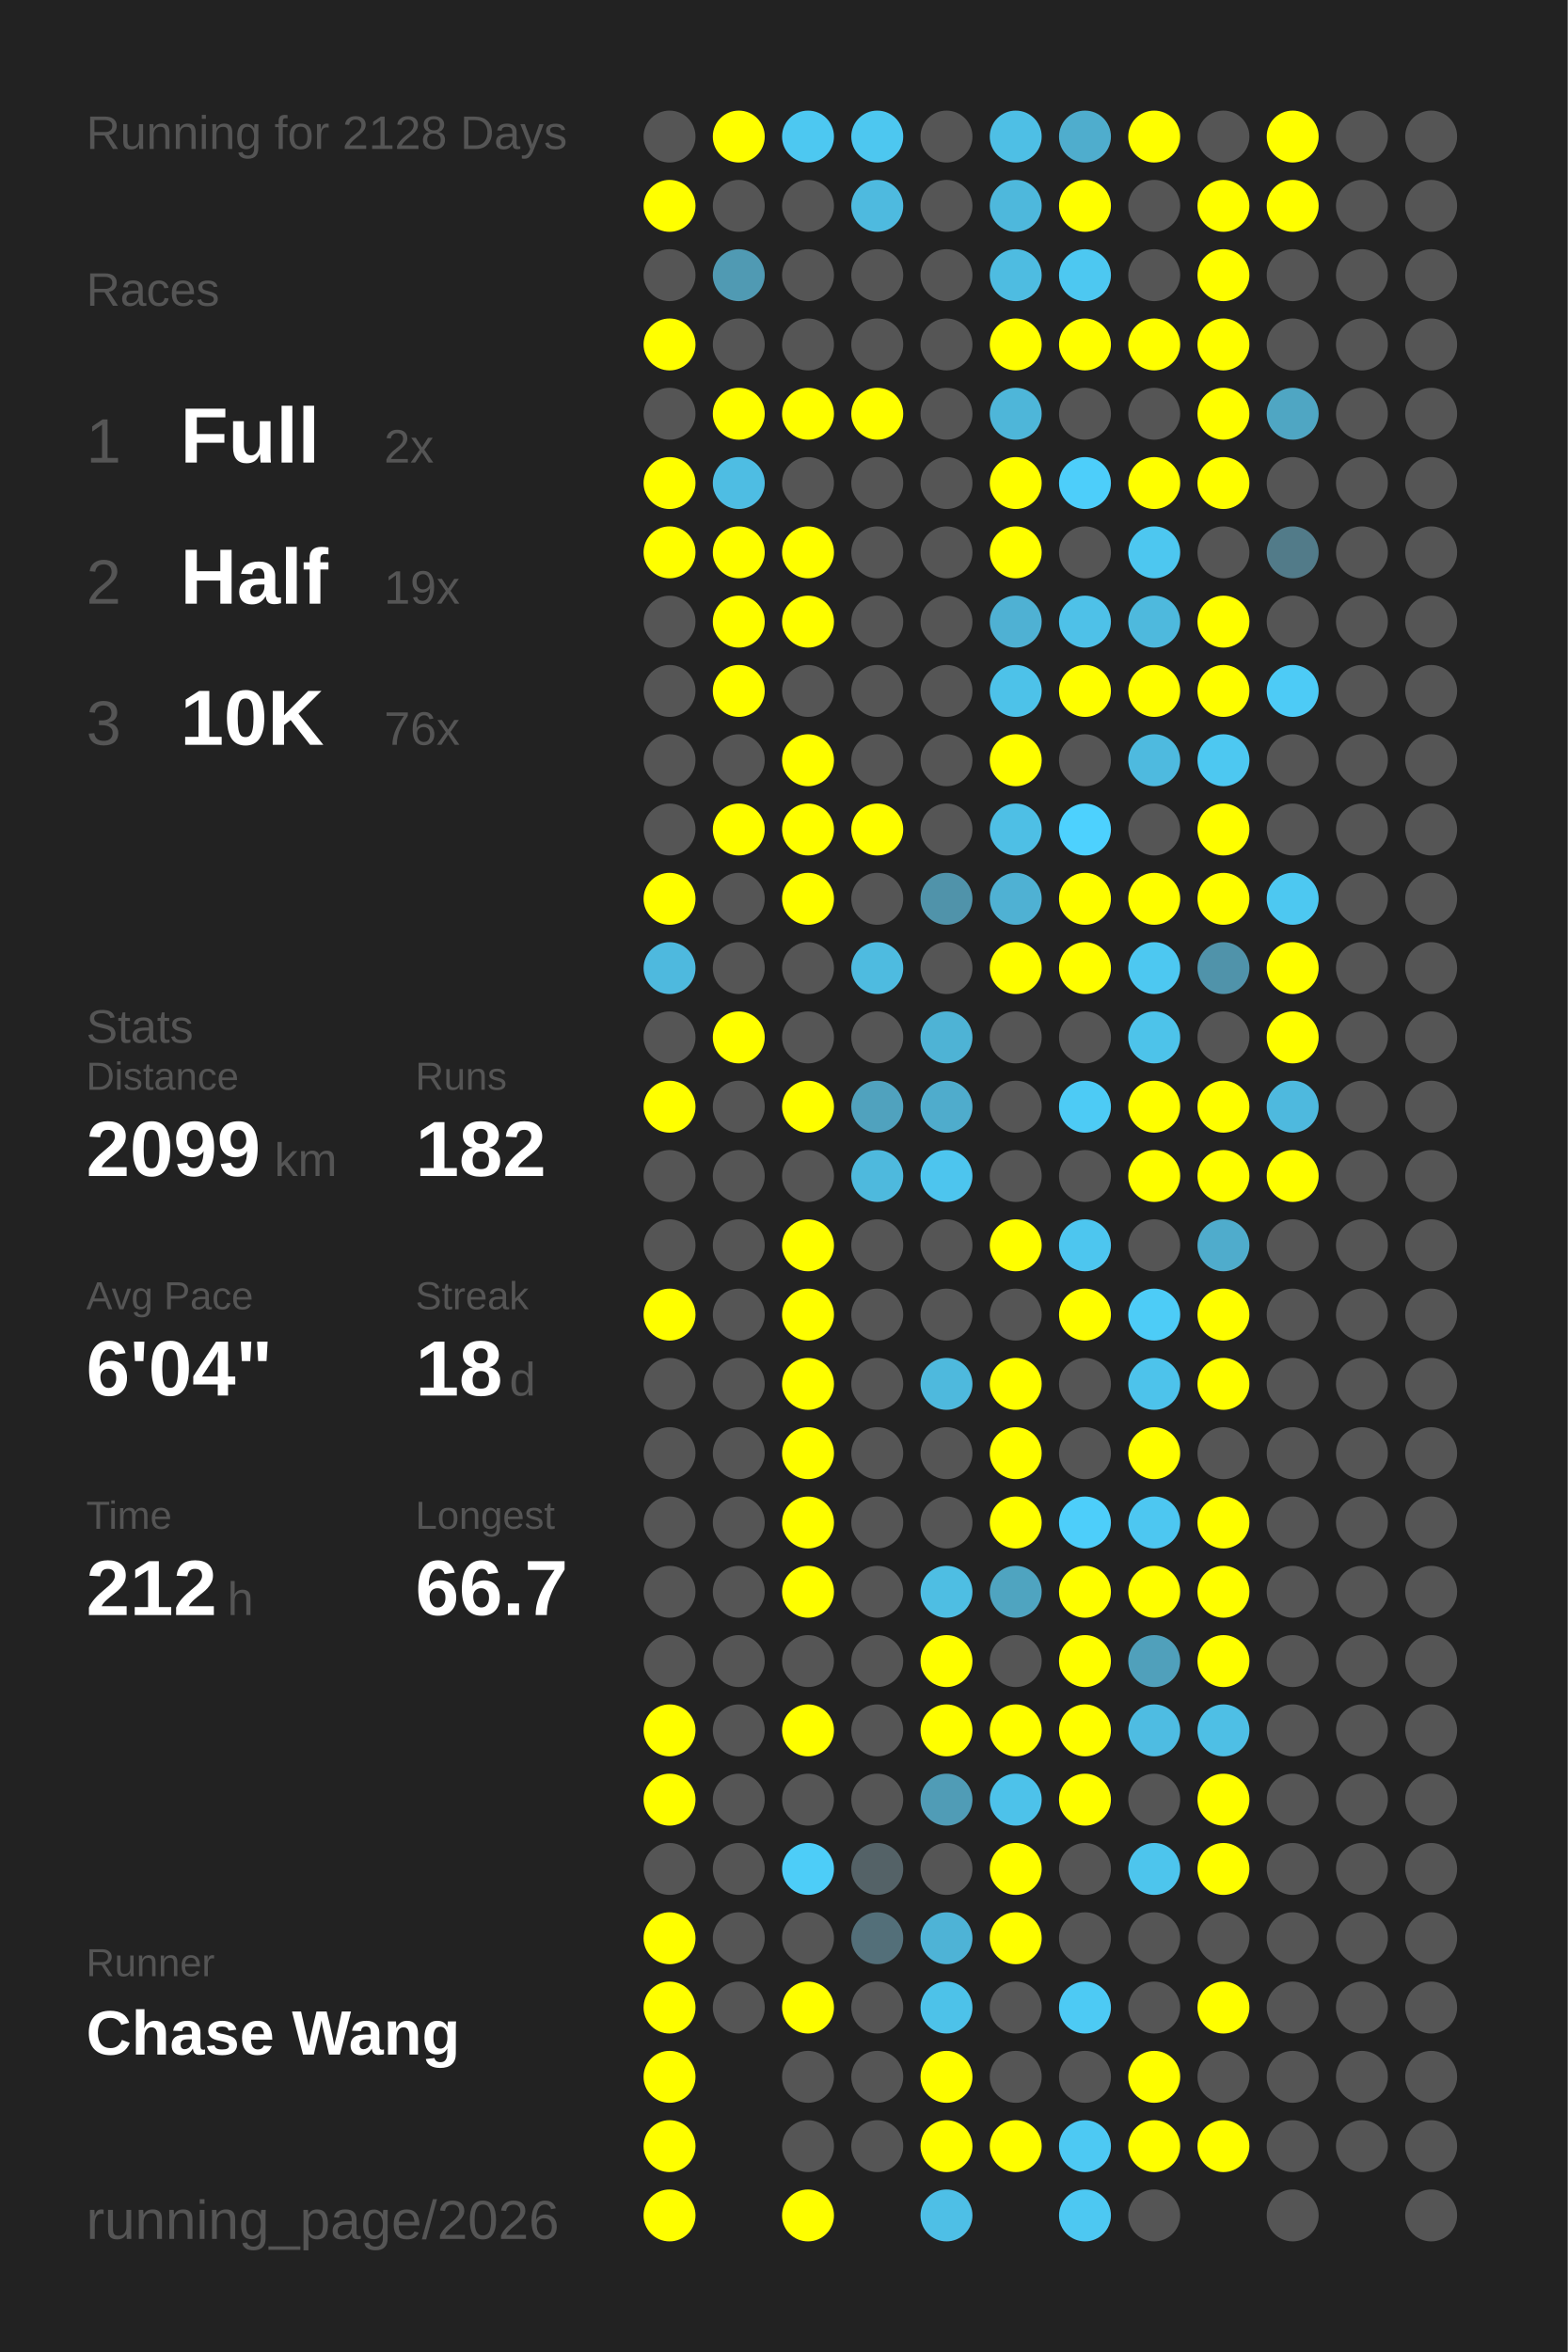
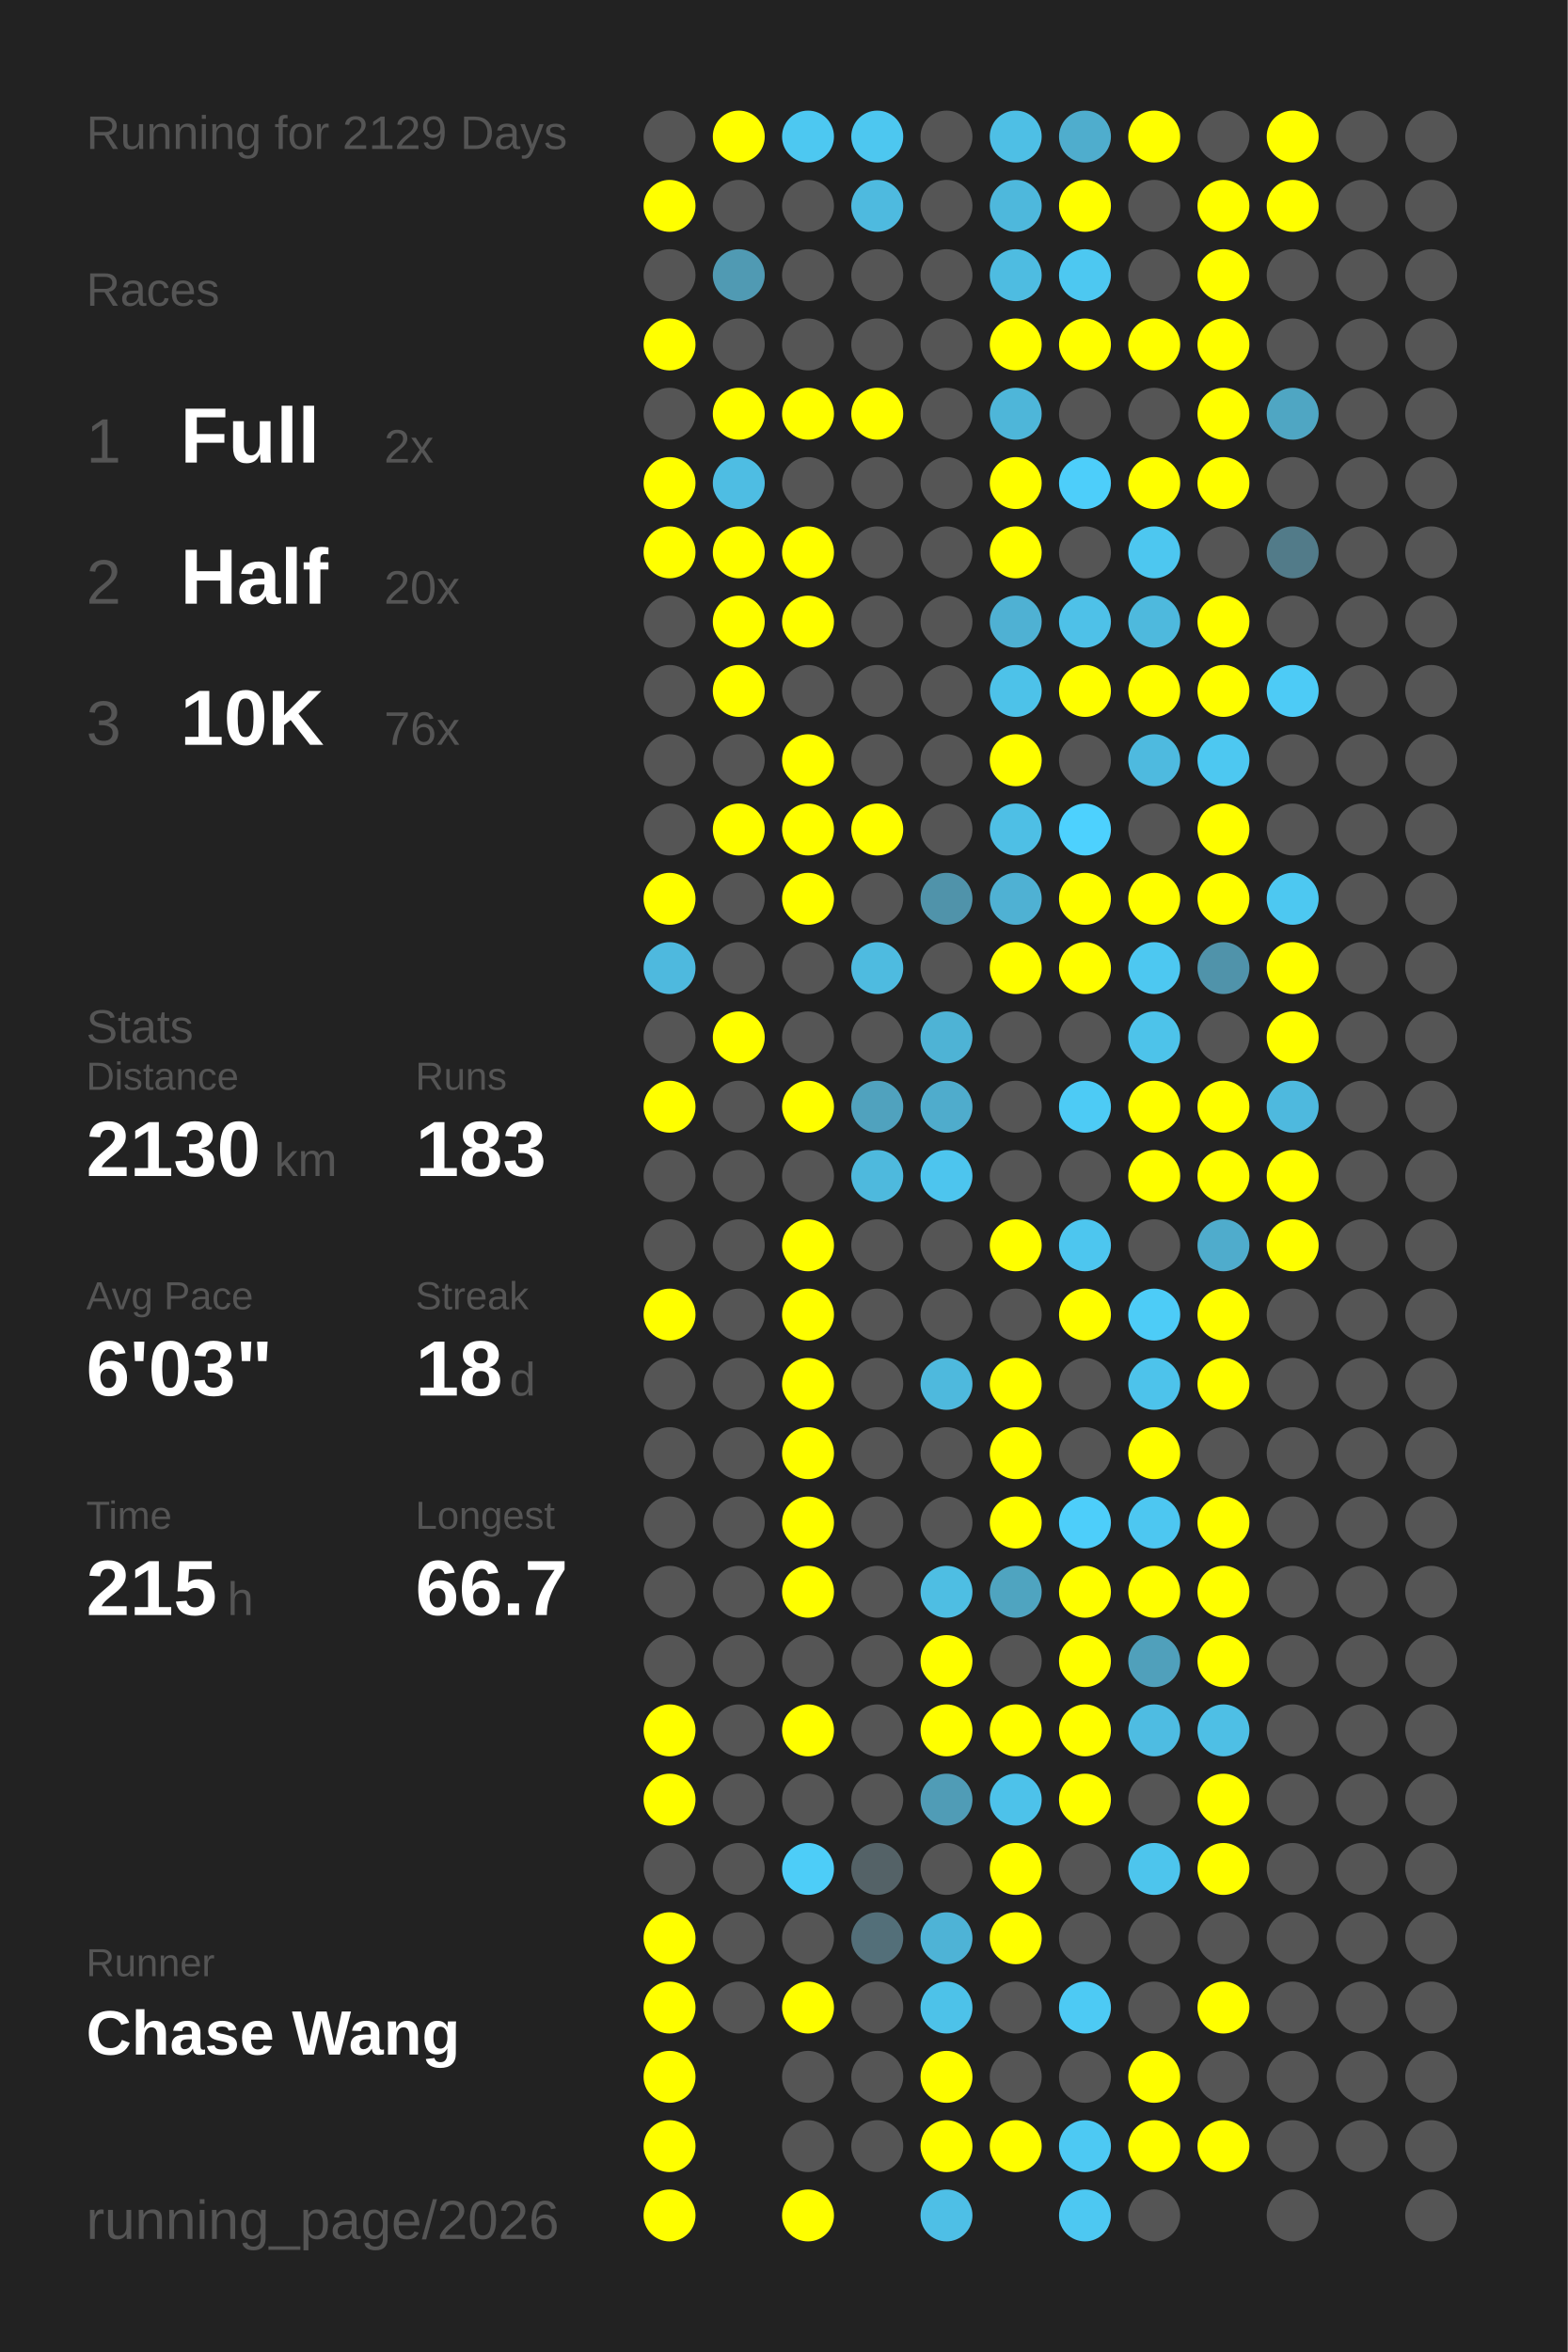
<svg xmlns="http://www.w3.org/2000/svg" baseProfile="full" height="300mm" version="1.1" viewBox="0,0,200,300" width="200mm">
  <defs />
  <rect fill="#222222" height="300" width="200" x="0" y="0" />
-   <text fill="#555555" style="font-size:6px; font-family:Arial;" x="11" y="19">Running for 2128 Days</text>
+   <text fill="#555555" style="font-size:6px; font-family:Arial;" x="11" y="19">Running for 2129 Days</text>
  <text fill="#555555" style="font-size:6px; font-family:Arial;" x="11" y="39">Races</text>
  <text fill="#555555" style="font-size:8px; font-family:Arial;" x="11" y="59">1</text>
  <text fill="#FFFFFF" style="font-size:10px; font-family:Arial; font-weight:bold;" x="23" y="59">Full</text>
  <text fill="#555555" style="font-size:6px; font-family:Arial;" x="49" y="59">2x</text>
  <text fill="#555555" style="font-size:8px; font-family:Arial;" x="11" y="77">2</text>
  <text fill="#FFFFFF" style="font-size:10px; font-family:Arial; font-weight:bold;" x="23" y="77">Half</text>
-   <text fill="#555555" style="font-size:6px; font-family:Arial;" x="49" y="77">19x</text>
+   <text fill="#555555" style="font-size:6px; font-family:Arial;" x="49" y="77">20x</text>
  <text fill="#555555" style="font-size:8px; font-family:Arial;" x="11" y="95">3</text>
  <text fill="#FFFFFF" style="font-size:10px; font-family:Arial; font-weight:bold;" x="23" y="95">10K</text>
  <text fill="#555555" style="font-size:6px; font-family:Arial;" x="49" y="95">76x</text>
  <text fill="#555555" style="font-size:6px; font-family:Arial;" x="11" y="133">Stats</text>
  <text fill="#555555" style="font-size:5px; font-family:Arial;" x="11" y="139">Distance</text>
-   <text fill="#FFFFFF" style="font-size:10px; font-family:Arial; font-weight:bold;" x="11" y="150">2099</text>
+   <text fill="#FFFFFF" style="font-size:10px; font-family:Arial; font-weight:bold;" x="11" y="150">2130</text>
  <text fill="#555555" style="font-size:6px; font-family:Arial;" x="35" y="150">km</text>
  <text fill="#555555" style="font-size:5px; font-family:Arial;" x="53" y="139">Runs</text>
-   <text fill="#FFFFFF" style="font-size:10px; font-family:Arial; font-weight:bold;" x="53" y="150">182</text>
+   <text fill="#FFFFFF" style="font-size:10px; font-family:Arial; font-weight:bold;" x="53" y="150">183</text>
  <text fill="#555555" style="font-size:5px; font-family:Arial;" x="11" y="167">Avg Pace</text>
-   <text fill="#FFFFFF" style="font-size:10px; font-family:Arial; font-weight:bold;" x="11" y="178">6'04"</text>
+   <text fill="#FFFFFF" style="font-size:10px; font-family:Arial; font-weight:bold;" x="11" y="178">6'03"</text>
  <text fill="#555555" style="font-size:5px; font-family:Arial;" x="53" y="167">Streak</text>
  <text fill="#FFFFFF" style="font-size:10px; font-family:Arial; font-weight:bold;" x="53" y="178">18</text>
  <text fill="#555555" style="font-size:6px; font-family:Arial;" x="65" y="178">d</text>
  <text fill="#555555" style="font-size:5px; font-family:Arial;" x="11" y="195">Time</text>
-   <text fill="#FFFFFF" style="font-size:10px; font-family:Arial; font-weight:bold;" x="11" y="206">212</text>
+   <text fill="#FFFFFF" style="font-size:10px; font-family:Arial; font-weight:bold;" x="11" y="206">215</text>
  <text fill="#555555" style="font-size:6px; font-family:Arial;" x="29" y="206">h</text>
  <text fill="#555555" style="font-size:5px; font-family:Arial;" x="53" y="195">Longest</text>
  <text fill="#FFFFFF" style="font-size:10px; font-family:Arial; font-weight:bold;" x="53" y="206">66.7</text>
  <text fill="#555555" style="font-size:5px; font-family:Arial;" x="11" y="252.065">Runner</text>
  <text fill="#FFFFFF" style="font-size:8px; font-family:Arial; font-weight:bold;" x="11" y="262.065">Chase Wang</text>
  <text fill="#555555" style="font-size:7px; font-family:Arial;" x="11" y="285.581">running_page/2026</text>
  <circle cx="85.417" cy="17.419" fill="#555555" r="3.312" />
  <circle cx="85.417" cy="26.258" fill="#FFFF00" r="3.312" />
  <circle cx="85.417" cy="35.097" fill="#555555" r="3.312" />
  <circle cx="85.417" cy="43.935" fill="#FFFF00" r="3.312" />
  <circle cx="85.417" cy="52.774" fill="#555555" r="3.312" />
  <circle cx="85.417" cy="61.613" fill="#FFFF00" r="3.312" />
  <circle cx="85.417" cy="70.452" fill="#FFFF00" r="3.312" />
  <circle cx="85.417" cy="79.29" fill="#555555" r="3.312" />
  <circle cx="85.417" cy="88.129" fill="#555555" r="3.312" />
  <circle cx="85.417" cy="96.968" fill="#555555" r="3.312" />
  <circle cx="85.417" cy="105.806" fill="#555555" r="3.312" />
  <circle cx="85.417" cy="114.645" fill="#FFFF00" r="3.312" />
  <circle cx="85.417" cy="123.484" fill="#4eb9de" r="3.312" />
  <circle cx="85.417" cy="132.323" fill="#555555" r="3.312" />
  <circle cx="85.417" cy="141.161" fill="#FFFF00" r="3.312" />
  <circle cx="85.417" cy="150" fill="#555555" r="3.312" />
  <circle cx="85.417" cy="158.839" fill="#555555" r="3.312" />
  <circle cx="85.417" cy="167.677" fill="#FFFF00" r="3.312" />
  <circle cx="85.417" cy="176.516" fill="#555555" r="3.312" />
  <circle cx="85.417" cy="185.355" fill="#555555" r="3.312" />
  <circle cx="85.417" cy="194.194" fill="#555555" r="3.312" />
  <circle cx="85.417" cy="203.032" fill="#555555" r="3.312" />
  <circle cx="85.417" cy="211.871" fill="#555555" r="3.312" />
  <circle cx="85.417" cy="220.71" fill="#FFFF00" r="3.312" />
  <circle cx="85.417" cy="229.548" fill="#FFFF00" r="3.312" />
  <circle cx="85.417" cy="238.387" fill="#555555" r="3.312" />
  <circle cx="85.417" cy="247.226" fill="#FFFF00" r="3.312" />
  <circle cx="85.417" cy="256.065" fill="#FFFF00" r="3.312" />
  <circle cx="85.417" cy="264.903" fill="#FFFF00" r="3.312" />
  <circle cx="85.417" cy="273.742" fill="#FFFF00" r="3.312" />
  <circle cx="85.417" cy="282.581" fill="#FFFF00" r="3.312" />
  <circle cx="94.25" cy="17.419" fill="#FFFF00" r="3.312" />
  <circle cx="94.25" cy="26.258" fill="#555555" r="3.312" />
  <circle cx="94.25" cy="35.097" fill="#509ab3" r="3.312" />
  <circle cx="94.25" cy="43.935" fill="#555555" r="3.312" />
  <circle cx="94.25" cy="52.774" fill="#FFFF00" r="3.312" />
  <circle cx="94.25" cy="61.613" fill="#4ebde3" r="3.312" />
  <circle cx="94.25" cy="70.452" fill="#FFFF00" r="3.312" />
  <circle cx="94.25" cy="79.29" fill="#FFFF00" r="3.312" />
  <circle cx="94.25" cy="88.129" fill="#FFFF00" r="3.312" />
  <circle cx="94.25" cy="96.968" fill="#555555" r="3.312" />
  <circle cx="94.25" cy="105.806" fill="#FFFF00" r="3.312" />
  <circle cx="94.25" cy="114.645" fill="#555555" r="3.312" />
  <circle cx="94.25" cy="123.484" fill="#555555" r="3.312" />
  <circle cx="94.25" cy="132.323" fill="#FFFF00" r="3.312" />
  <circle cx="94.25" cy="141.161" fill="#555555" r="3.312" />
  <circle cx="94.25" cy="150" fill="#555555" r="3.312" />
  <circle cx="94.25" cy="158.839" fill="#555555" r="3.312" />
  <circle cx="94.25" cy="167.677" fill="#555555" r="3.312" />
  <circle cx="94.25" cy="176.516" fill="#555555" r="3.312" />
  <circle cx="94.25" cy="185.355" fill="#555555" r="3.312" />
  <circle cx="94.25" cy="194.194" fill="#555555" r="3.312" />
  <circle cx="94.25" cy="203.032" fill="#555555" r="3.312" />
  <circle cx="94.25" cy="211.871" fill="#555555" r="3.312" />
  <circle cx="94.25" cy="220.71" fill="#555555" r="3.312" />
  <circle cx="94.25" cy="229.548" fill="#555555" r="3.312" />
  <circle cx="94.25" cy="238.387" fill="#555555" r="3.312" />
  <circle cx="94.25" cy="247.226" fill="#555555" r="3.312" />
  <circle cx="94.25" cy="256.065" fill="#555555" r="3.312" />
  <circle cx="103.083" cy="17.419" fill="#4dc8f1" r="3.312" />
  <circle cx="103.083" cy="26.258" fill="#555555" r="3.312" />
  <circle cx="103.083" cy="35.097" fill="#555555" r="3.312" />
  <circle cx="103.083" cy="43.935" fill="#555555" r="3.312" />
  <circle cx="103.083" cy="52.774" fill="#FFFF00" r="3.312" />
  <circle cx="103.083" cy="61.613" fill="#555555" r="3.312" />
  <circle cx="103.083" cy="70.452" fill="#FFFF00" r="3.312" />
  <circle cx="103.083" cy="79.29" fill="#FFFF00" r="3.312" />
  <circle cx="103.083" cy="88.129" fill="#555555" r="3.312" />
  <circle cx="103.083" cy="96.968" fill="#FFFF00" r="3.312" />
  <circle cx="103.083" cy="105.806" fill="#FFFF00" r="3.312" />
  <circle cx="103.083" cy="114.645" fill="#FFFF00" r="3.312" />
  <circle cx="103.083" cy="123.484" fill="#555555" r="3.312" />
  <circle cx="103.083" cy="132.323" fill="#555555" r="3.312" />
  <circle cx="103.083" cy="141.161" fill="#FFFF00" r="3.312" />
  <circle cx="103.083" cy="150" fill="#555555" r="3.312" />
  <circle cx="103.083" cy="158.839" fill="#FFFF00" r="3.312" />
  <circle cx="103.083" cy="167.677" fill="#FFFF00" r="3.312" />
  <circle cx="103.083" cy="176.516" fill="#FFFF00" r="3.312" />
  <circle cx="103.083" cy="185.355" fill="#FFFF00" r="3.312" />
  <circle cx="103.083" cy="194.194" fill="#FFFF00" r="3.312" />
  <circle cx="103.083" cy="203.032" fill="#FFFF00" r="3.312" />
  <circle cx="103.083" cy="211.871" fill="#555555" r="3.312" />
  <circle cx="103.083" cy="220.71" fill="#FFFF00" r="3.312" />
  <circle cx="103.083" cy="229.548" fill="#555555" r="3.312" />
  <circle cx="103.083" cy="238.387" fill="#4dcdf8" r="3.312" />
  <circle cx="103.083" cy="247.226" fill="#555555" r="3.312" />
  <circle cx="103.083" cy="256.065" fill="#FFFF00" r="3.312" />
  <circle cx="103.083" cy="264.903" fill="#555555" r="3.312" />
  <circle cx="103.083" cy="273.742" fill="#555555" r="3.312" />
  <circle cx="103.083" cy="282.581" fill="#FFFF00" r="3.312" />
  <circle cx="111.917" cy="17.419" fill="#4dc7f0" r="3.312" />
  <circle cx="111.917" cy="26.258" fill="#4ebadf" r="3.312" />
  <circle cx="111.917" cy="35.097" fill="#555555" r="3.312" />
  <circle cx="111.917" cy="43.935" fill="#555555" r="3.312" />
  <circle cx="111.917" cy="52.774" fill="#FFFF00" r="3.312" />
  <circle cx="111.917" cy="61.613" fill="#555555" r="3.312" />
  <circle cx="111.917" cy="70.452" fill="#555555" r="3.312" />
  <circle cx="111.917" cy="79.29" fill="#555555" r="3.312" />
  <circle cx="111.917" cy="88.129" fill="#555555" r="3.312" />
  <circle cx="111.917" cy="96.968" fill="#555555" r="3.312" />
  <circle cx="111.917" cy="105.806" fill="#FFFF00" r="3.312" />
  <circle cx="111.917" cy="114.645" fill="#555555" r="3.312" />
  <circle cx="111.917" cy="123.484" fill="#4ebbe0" r="3.312" />
  <circle cx="111.917" cy="132.323" fill="#555555" r="3.312" />
  <circle cx="111.917" cy="141.161" fill="#50a2be" r="3.312" />
  <circle cx="111.917" cy="150" fill="#4eb9dd" r="3.312" />
  <circle cx="111.917" cy="158.839" fill="#555555" r="3.312" />
  <circle cx="111.917" cy="167.677" fill="#555555" r="3.312" />
  <circle cx="111.917" cy="176.516" fill="#555555" r="3.312" />
  <circle cx="111.917" cy="185.355" fill="#555555" r="3.312" />
  <circle cx="111.917" cy="194.194" fill="#555555" r="3.312" />
  <circle cx="111.917" cy="203.032" fill="#555555" r="3.312" />
  <circle cx="111.917" cy="211.871" fill="#555555" r="3.312" />
  <circle cx="111.917" cy="220.71" fill="#555555" r="3.312" />
  <circle cx="111.917" cy="229.548" fill="#555555" r="3.312" />
  <circle cx="111.917" cy="238.387" fill="#546267" r="3.312" />
  <circle cx="111.917" cy="247.226" fill="#536f79" r="3.312" />
  <circle cx="111.917" cy="256.065" fill="#555555" r="3.312" />
  <circle cx="111.917" cy="264.903" fill="#555555" r="3.312" />
  <circle cx="111.917" cy="273.742" fill="#555555" r="3.312" />
  <circle cx="120.75" cy="17.419" fill="#555555" r="3.312" />
  <circle cx="120.75" cy="26.258" fill="#555555" r="3.312" />
  <circle cx="120.75" cy="35.097" fill="#555555" r="3.312" />
  <circle cx="120.75" cy="43.935" fill="#555555" r="3.312" />
  <circle cx="120.75" cy="52.774" fill="#555555" r="3.312" />
  <circle cx="120.75" cy="61.613" fill="#555555" r="3.312" />
  <circle cx="120.75" cy="70.452" fill="#555555" r="3.312" />
  <circle cx="120.75" cy="79.29" fill="#555555" r="3.312" />
  <circle cx="120.75" cy="88.129" fill="#555555" r="3.312" />
  <circle cx="120.75" cy="96.968" fill="#555555" r="3.312" />
  <circle cx="120.75" cy="105.806" fill="#555555" r="3.312" />
  <circle cx="120.75" cy="114.645" fill="#5093aa" r="3.312" />
  <circle cx="120.75" cy="123.484" fill="#555555" r="3.312" />
  <circle cx="120.75" cy="132.323" fill="#4eb3d5" r="3.312" />
  <circle cx="120.75" cy="141.161" fill="#4faccc" r="3.312" />
  <circle cx="120.75" cy="150" fill="#4dc5ee" r="3.312" />
  <circle cx="120.75" cy="158.839" fill="#555555" r="3.312" />
  <circle cx="120.75" cy="167.677" fill="#555555" r="3.312" />
  <circle cx="120.75" cy="176.516" fill="#4eb9dd" r="3.312" />
  <circle cx="120.75" cy="185.355" fill="#555555" r="3.312" />
  <circle cx="120.75" cy="194.194" fill="#555555" r="3.312" />
  <circle cx="120.75" cy="203.032" fill="#4ebee3" r="3.312" />
  <circle cx="120.75" cy="211.871" fill="#FFFF00" r="3.312" />
  <circle cx="120.75" cy="220.71" fill="#FFFF00" r="3.312" />
  <circle cx="120.75" cy="229.548" fill="#509cb6" r="3.312" />
  <circle cx="120.75" cy="238.387" fill="#555555" r="3.312" />
  <circle cx="120.75" cy="247.226" fill="#4eb3d6" r="3.312" />
  <circle cx="120.75" cy="256.065" fill="#4dc2e9" r="3.312" />
  <circle cx="120.75" cy="264.903" fill="#FFFF00" r="3.312" />
  <circle cx="120.75" cy="273.742" fill="#FFFF00" r="3.312" />
  <circle cx="120.75" cy="282.581" fill="#4ebfe6" r="3.312" />
  <circle cx="129.583" cy="17.419" fill="#4ebfe5" r="3.312" />
  <circle cx="129.583" cy="26.258" fill="#4eb8dc" r="3.312" />
  <circle cx="129.583" cy="35.097" fill="#4ebce1" r="3.312" />
  <circle cx="129.583" cy="43.935" fill="#FFFF00" r="3.312" />
  <circle cx="129.583" cy="52.774" fill="#4eb6d9" r="3.312" />
  <circle cx="129.583" cy="61.613" fill="#FFFF00" r="3.312" />
  <circle cx="129.583" cy="70.452" fill="#FFFF00" r="3.312" />
  <circle cx="129.583" cy="79.29" fill="#4fb1d3" r="3.312" />
  <circle cx="129.583" cy="88.129" fill="#4dc2e9" r="3.312" />
  <circle cx="129.583" cy="96.968" fill="#FFFF00" r="3.312" />
  <circle cx="129.583" cy="105.806" fill="#4ebfe5" r="3.312" />
  <circle cx="129.583" cy="114.645" fill="#4fb1d3" r="3.312" />
  <circle cx="129.583" cy="123.484" fill="#FFFF00" r="3.312" />
  <circle cx="129.583" cy="132.323" fill="#555555" r="3.312" />
  <circle cx="129.583" cy="141.161" fill="#555555" r="3.312" />
  <circle cx="129.583" cy="150" fill="#555555" r="3.312" />
  <circle cx="129.583" cy="158.839" fill="#FFFF00" r="3.312" />
  <circle cx="129.583" cy="167.677" fill="#555555" r="3.312" />
  <circle cx="129.583" cy="176.516" fill="#FFFF00" r="3.312" />
  <circle cx="129.583" cy="185.355" fill="#FFFF00" r="3.312" />
  <circle cx="129.583" cy="194.194" fill="#FFFF00" r="3.312" />
  <circle cx="129.583" cy="203.032" fill="#4fa4c0" r="3.312" />
  <circle cx="129.583" cy="211.871" fill="#555555" r="3.312" />
  <circle cx="129.583" cy="220.71" fill="#FFFF00" r="3.312" />
  <circle cx="129.583" cy="229.548" fill="#4dc2ea" r="3.312" />
  <circle cx="129.583" cy="238.387" fill="#FFFF00" r="3.312" />
  <circle cx="129.583" cy="247.226" fill="#FFFF00" r="3.312" />
  <circle cx="129.583" cy="256.065" fill="#555555" r="3.312" />
  <circle cx="129.583" cy="264.903" fill="#555555" r="3.312" />
  <circle cx="129.583" cy="273.742" fill="#FFFF00" r="3.312" />
  <circle cx="138.417" cy="17.419" fill="#4fadcd" r="3.312" />
  <circle cx="138.417" cy="26.258" fill="#FFFF00" r="3.312" />
  <circle cx="138.417" cy="35.097" fill="#4dc8f1" r="3.312" />
  <circle cx="138.417" cy="43.935" fill="#FFFF00" r="3.312" />
  <circle cx="138.417" cy="52.774" fill="#555555" r="3.312" />
  <circle cx="138.417" cy="61.613" fill="#4dcefa" r="3.312" />
  <circle cx="138.417" cy="70.452" fill="#555555" r="3.312" />
  <circle cx="138.417" cy="79.29" fill="#4ec1e8" r="3.312" />
  <circle cx="138.417" cy="88.129" fill="#FFFF00" r="3.312" />
  <circle cx="138.417" cy="96.968" fill="#555555" r="3.312" />
  <circle cx="138.417" cy="105.806" fill="#4dd1fe" r="3.312" />
  <circle cx="138.417" cy="114.645" fill="#FFFF00" r="3.312" />
  <circle cx="138.417" cy="123.484" fill="#FFFF00" r="3.312" />
  <circle cx="138.417" cy="132.323" fill="#555555" r="3.312" />
  <circle cx="138.417" cy="141.161" fill="#4dcbf5" r="3.312" />
  <circle cx="138.417" cy="150" fill="#555555" r="3.312" />
  <circle cx="138.417" cy="158.839" fill="#4dc6ef" r="3.312" />
  <circle cx="138.417" cy="167.677" fill="#FFFF00" r="3.312" />
  <circle cx="138.417" cy="176.516" fill="#555555" r="3.312" />
  <circle cx="138.417" cy="185.355" fill="#555555" r="3.312" />
  <circle cx="138.417" cy="194.194" fill="#4dcefa" r="3.312" />
  <circle cx="138.417" cy="203.032" fill="#FFFF00" r="3.312" />
  <circle cx="138.417" cy="211.871" fill="#FFFF00" r="3.312" />
  <circle cx="138.417" cy="220.71" fill="#FFFF00" r="3.312" />
  <circle cx="138.417" cy="229.548" fill="#FFFF00" r="3.312" />
  <circle cx="138.417" cy="238.387" fill="#555555" r="3.312" />
  <circle cx="138.417" cy="247.226" fill="#555555" r="3.312" />
  <circle cx="138.417" cy="256.065" fill="#4dcaf4" r="3.312" />
  <circle cx="138.417" cy="264.903" fill="#555555" r="3.312" />
  <circle cx="138.417" cy="273.742" fill="#4dc9f3" r="3.312" />
  <circle cx="138.417" cy="282.581" fill="#4dc8f2" r="3.312" />
  <circle cx="147.25" cy="17.419" fill="#FFFF00" r="3.312" />
  <circle cx="147.25" cy="26.258" fill="#555555" r="3.312" />
  <circle cx="147.25" cy="35.097" fill="#555555" r="3.312" />
  <circle cx="147.25" cy="43.935" fill="#FFFF00" r="3.312" />
  <circle cx="147.25" cy="52.774" fill="#555555" r="3.312" />
  <circle cx="147.25" cy="61.613" fill="#FFFF00" r="3.312" />
  <circle cx="147.25" cy="70.452" fill="#4dc7f0" r="3.312" />
  <circle cx="147.25" cy="79.29" fill="#4eb9dd" r="3.312" />
  <circle cx="147.25" cy="88.129" fill="#FFFF00" r="3.312" />
  <circle cx="147.25" cy="96.968" fill="#4ebadf" r="3.312" />
  <circle cx="147.25" cy="105.806" fill="#555555" r="3.312" />
  <circle cx="147.25" cy="114.645" fill="#FFFF00" r="3.312" />
  <circle cx="147.25" cy="123.484" fill="#4dc8f1" r="3.312" />
  <circle cx="147.25" cy="132.323" fill="#4dc3ea" r="3.312" />
  <circle cx="147.25" cy="141.161" fill="#FFFF00" r="3.312" />
  <circle cx="147.25" cy="150" fill="#FFFF00" r="3.312" />
  <circle cx="147.25" cy="158.839" fill="#555555" r="3.312" />
  <circle cx="147.25" cy="167.677" fill="#4dccf7" r="3.312" />
  <circle cx="147.25" cy="176.516" fill="#4dc3eb" r="3.312" />
  <circle cx="147.25" cy="185.355" fill="#FFFF00" r="3.312" />
  <circle cx="147.25" cy="194.194" fill="#4dc7f1" r="3.312" />
  <circle cx="147.25" cy="203.032" fill="#FFFF00" r="3.312" />
  <circle cx="147.25" cy="211.871" fill="#50a0bb" r="3.312" />
  <circle cx="147.25" cy="220.71" fill="#4ebce2" r="3.312" />
  <circle cx="147.25" cy="229.548" fill="#555555" r="3.312" />
  <circle cx="147.25" cy="238.387" fill="#4dc5ed" r="3.312" />
  <circle cx="147.25" cy="247.226" fill="#555555" r="3.312" />
  <circle cx="147.25" cy="256.065" fill="#555555" r="3.312" />
  <circle cx="147.25" cy="264.903" fill="#FFFF00" r="3.312" />
  <circle cx="147.25" cy="273.742" fill="#FFFF00" r="3.312" />
  <circle cx="147.25" cy="282.581" fill="#555555" r="3.312" />
  <circle cx="156.083" cy="17.419" fill="#555555" r="3.312" />
  <circle cx="156.083" cy="26.258" fill="#FFFF00" r="3.312" />
  <circle cx="156.083" cy="35.097" fill="#FFFF00" r="3.312" />
  <circle cx="156.083" cy="43.935" fill="#FFFF00" r="3.312" />
  <circle cx="156.083" cy="52.774" fill="#FFFF00" r="3.312" />
  <circle cx="156.083" cy="61.613" fill="#FFFF00" r="3.312" />
  <circle cx="156.083" cy="70.452" fill="#555555" r="3.312" />
  <circle cx="156.083" cy="79.29" fill="#FFFF00" r="3.312" />
  <circle cx="156.083" cy="88.129" fill="#FFFF00" r="3.312" />
  <circle cx="156.083" cy="96.968" fill="#4dc8f1" r="3.312" />
  <circle cx="156.083" cy="105.806" fill="#FFFF00" r="3.312" />
  <circle cx="156.083" cy="114.645" fill="#FFFF00" r="3.312" />
  <circle cx="156.083" cy="123.484" fill="#5093aa" r="3.312" />
  <circle cx="156.083" cy="132.323" fill="#555555" r="3.312" />
  <circle cx="156.083" cy="141.161" fill="#FFFF00" r="3.312" />
  <circle cx="156.083" cy="150" fill="#FFFF00" r="3.312" />
  <circle cx="156.083" cy="158.839" fill="#4faccc" r="3.312" />
  <circle cx="156.083" cy="167.677" fill="#FFFF00" r="3.312" />
  <circle cx="156.083" cy="176.516" fill="#FFFF00" r="3.312" />
  <circle cx="156.083" cy="185.355" fill="#555555" r="3.312" />
  <circle cx="156.083" cy="194.194" fill="#FFFF00" r="3.312" />
  <circle cx="156.083" cy="203.032" fill="#FFFF00" r="3.312" />
  <circle cx="156.083" cy="211.871" fill="#FFFF00" r="3.312" />
  <circle cx="156.083" cy="220.71" fill="#4ebfe5" r="3.312" />
  <circle cx="156.083" cy="229.548" fill="#FFFF00" r="3.312" />
  <circle cx="156.083" cy="238.387" fill="#FFFF00" r="3.312" />
  <circle cx="156.083" cy="247.226" fill="#555555" r="3.312" />
  <circle cx="156.083" cy="256.065" fill="#FFFF00" r="3.312" />
  <circle cx="156.083" cy="264.903" fill="#555555" r="3.312" />
  <circle cx="156.083" cy="273.742" fill="#FFFF00" r="3.312" />
  <circle cx="164.917" cy="17.419" fill="#FFFF00" r="3.312" />
  <circle cx="164.917" cy="26.258" fill="#FFFF00" r="3.312" />
  <circle cx="164.917" cy="35.097" fill="#555555" r="3.312" />
  <circle cx="164.917" cy="43.935" fill="#555555" r="3.312" />
  <circle cx="164.917" cy="52.774" fill="#4fa6c3" r="3.312" />
  <circle cx="164.917" cy="61.613" fill="#555555" r="3.312" />
  <circle cx="164.917" cy="70.452" fill="#527b89" r="3.312" />
  <circle cx="164.917" cy="79.29" fill="#555555" r="3.312" />
  <circle cx="164.917" cy="88.129" fill="#4dcbf6" r="3.312" />
  <circle cx="164.917" cy="96.968" fill="#555555" r="3.312" />
  <circle cx="164.917" cy="105.806" fill="#555555" r="3.312" />
  <circle cx="164.917" cy="114.645" fill="#4dc8f1" r="3.312" />
  <circle cx="164.917" cy="123.484" fill="#FFFF00" r="3.312" />
  <circle cx="164.917" cy="132.323" fill="#FFFF00" r="3.312" />
  <circle cx="164.917" cy="141.161" fill="#4eb9de" r="3.312" />
  <circle cx="164.917" cy="150" fill="#FFFF00" r="3.312" />
-   <circle cx="164.917" cy="158.839" fill="#555555" r="3.312" />
+   <circle cx="164.917" cy="158.839" fill="#FFFF00" r="3.312" />
  <circle cx="164.917" cy="167.677" fill="#555555" r="3.312" />
  <circle cx="164.917" cy="176.516" fill="#555555" r="3.312" />
  <circle cx="164.917" cy="185.355" fill="#555555" r="3.312" />
  <circle cx="164.917" cy="194.194" fill="#555555" r="3.312" />
  <circle cx="164.917" cy="203.032" fill="#555555" r="3.312" />
  <circle cx="164.917" cy="211.871" fill="#555555" r="3.312" />
  <circle cx="164.917" cy="220.71" fill="#555555" r="3.312" />
  <circle cx="164.917" cy="229.548" fill="#555555" r="3.312" />
  <circle cx="164.917" cy="238.387" fill="#555555" r="3.312" />
  <circle cx="164.917" cy="247.226" fill="#555555" r="3.312" />
  <circle cx="164.917" cy="256.065" fill="#555555" r="3.312" />
  <circle cx="164.917" cy="264.903" fill="#555555" r="3.312" />
  <circle cx="164.917" cy="273.742" fill="#555555" r="3.312" />
  <circle cx="164.917" cy="282.581" fill="#555555" r="3.312" />
  <circle cx="173.75" cy="17.419" fill="#555555" r="3.312" />
  <circle cx="173.75" cy="26.258" fill="#555555" r="3.312" />
  <circle cx="173.75" cy="35.097" fill="#555555" r="3.312" />
  <circle cx="173.75" cy="43.935" fill="#555555" r="3.312" />
  <circle cx="173.75" cy="52.774" fill="#555555" r="3.312" />
  <circle cx="173.75" cy="61.613" fill="#555555" r="3.312" />
  <circle cx="173.75" cy="70.452" fill="#555555" r="3.312" />
  <circle cx="173.75" cy="79.29" fill="#555555" r="3.312" />
  <circle cx="173.75" cy="88.129" fill="#555555" r="3.312" />
  <circle cx="173.75" cy="96.968" fill="#555555" r="3.312" />
  <circle cx="173.75" cy="105.806" fill="#555555" r="3.312" />
  <circle cx="173.75" cy="114.645" fill="#555555" r="3.312" />
  <circle cx="173.75" cy="123.484" fill="#555555" r="3.312" />
  <circle cx="173.75" cy="132.323" fill="#555555" r="3.312" />
  <circle cx="173.75" cy="141.161" fill="#555555" r="3.312" />
  <circle cx="173.75" cy="150" fill="#555555" r="3.312" />
  <circle cx="173.75" cy="158.839" fill="#555555" r="3.312" />
  <circle cx="173.75" cy="167.677" fill="#555555" r="3.312" />
  <circle cx="173.75" cy="176.516" fill="#555555" r="3.312" />
  <circle cx="173.75" cy="185.355" fill="#555555" r="3.312" />
  <circle cx="173.75" cy="194.194" fill="#555555" r="3.312" />
  <circle cx="173.75" cy="203.032" fill="#555555" r="3.312" />
  <circle cx="173.75" cy="211.871" fill="#555555" r="3.312" />
  <circle cx="173.75" cy="220.71" fill="#555555" r="3.312" />
  <circle cx="173.75" cy="229.548" fill="#555555" r="3.312" />
  <circle cx="173.75" cy="238.387" fill="#555555" r="3.312" />
  <circle cx="173.75" cy="247.226" fill="#555555" r="3.312" />
  <circle cx="173.75" cy="256.065" fill="#555555" r="3.312" />
  <circle cx="173.75" cy="264.903" fill="#555555" r="3.312" />
  <circle cx="173.75" cy="273.742" fill="#555555" r="3.312" />
  <circle cx="182.583" cy="17.419" fill="#555555" r="3.312" />
  <circle cx="182.583" cy="26.258" fill="#555555" r="3.312" />
  <circle cx="182.583" cy="35.097" fill="#555555" r="3.312" />
  <circle cx="182.583" cy="43.935" fill="#555555" r="3.312" />
  <circle cx="182.583" cy="52.774" fill="#555555" r="3.312" />
  <circle cx="182.583" cy="61.613" fill="#555555" r="3.312" />
  <circle cx="182.583" cy="70.452" fill="#555555" r="3.312" />
  <circle cx="182.583" cy="79.29" fill="#555555" r="3.312" />
  <circle cx="182.583" cy="88.129" fill="#555555" r="3.312" />
  <circle cx="182.583" cy="96.968" fill="#555555" r="3.312" />
  <circle cx="182.583" cy="105.806" fill="#555555" r="3.312" />
  <circle cx="182.583" cy="114.645" fill="#555555" r="3.312" />
  <circle cx="182.583" cy="123.484" fill="#555555" r="3.312" />
  <circle cx="182.583" cy="132.323" fill="#555555" r="3.312" />
  <circle cx="182.583" cy="141.161" fill="#555555" r="3.312" />
  <circle cx="182.583" cy="150" fill="#555555" r="3.312" />
  <circle cx="182.583" cy="158.839" fill="#555555" r="3.312" />
  <circle cx="182.583" cy="167.677" fill="#555555" r="3.312" />
  <circle cx="182.583" cy="176.516" fill="#555555" r="3.312" />
  <circle cx="182.583" cy="185.355" fill="#555555" r="3.312" />
  <circle cx="182.583" cy="194.194" fill="#555555" r="3.312" />
  <circle cx="182.583" cy="203.032" fill="#555555" r="3.312" />
  <circle cx="182.583" cy="211.871" fill="#555555" r="3.312" />
  <circle cx="182.583" cy="220.71" fill="#555555" r="3.312" />
  <circle cx="182.583" cy="229.548" fill="#555555" r="3.312" />
  <circle cx="182.583" cy="238.387" fill="#555555" r="3.312" />
  <circle cx="182.583" cy="247.226" fill="#555555" r="3.312" />
  <circle cx="182.583" cy="256.065" fill="#555555" r="3.312" />
  <circle cx="182.583" cy="264.903" fill="#555555" r="3.312" />
  <circle cx="182.583" cy="273.742" fill="#555555" r="3.312" />
  <circle cx="182.583" cy="282.581" fill="#555555" r="3.312" />
</svg>
